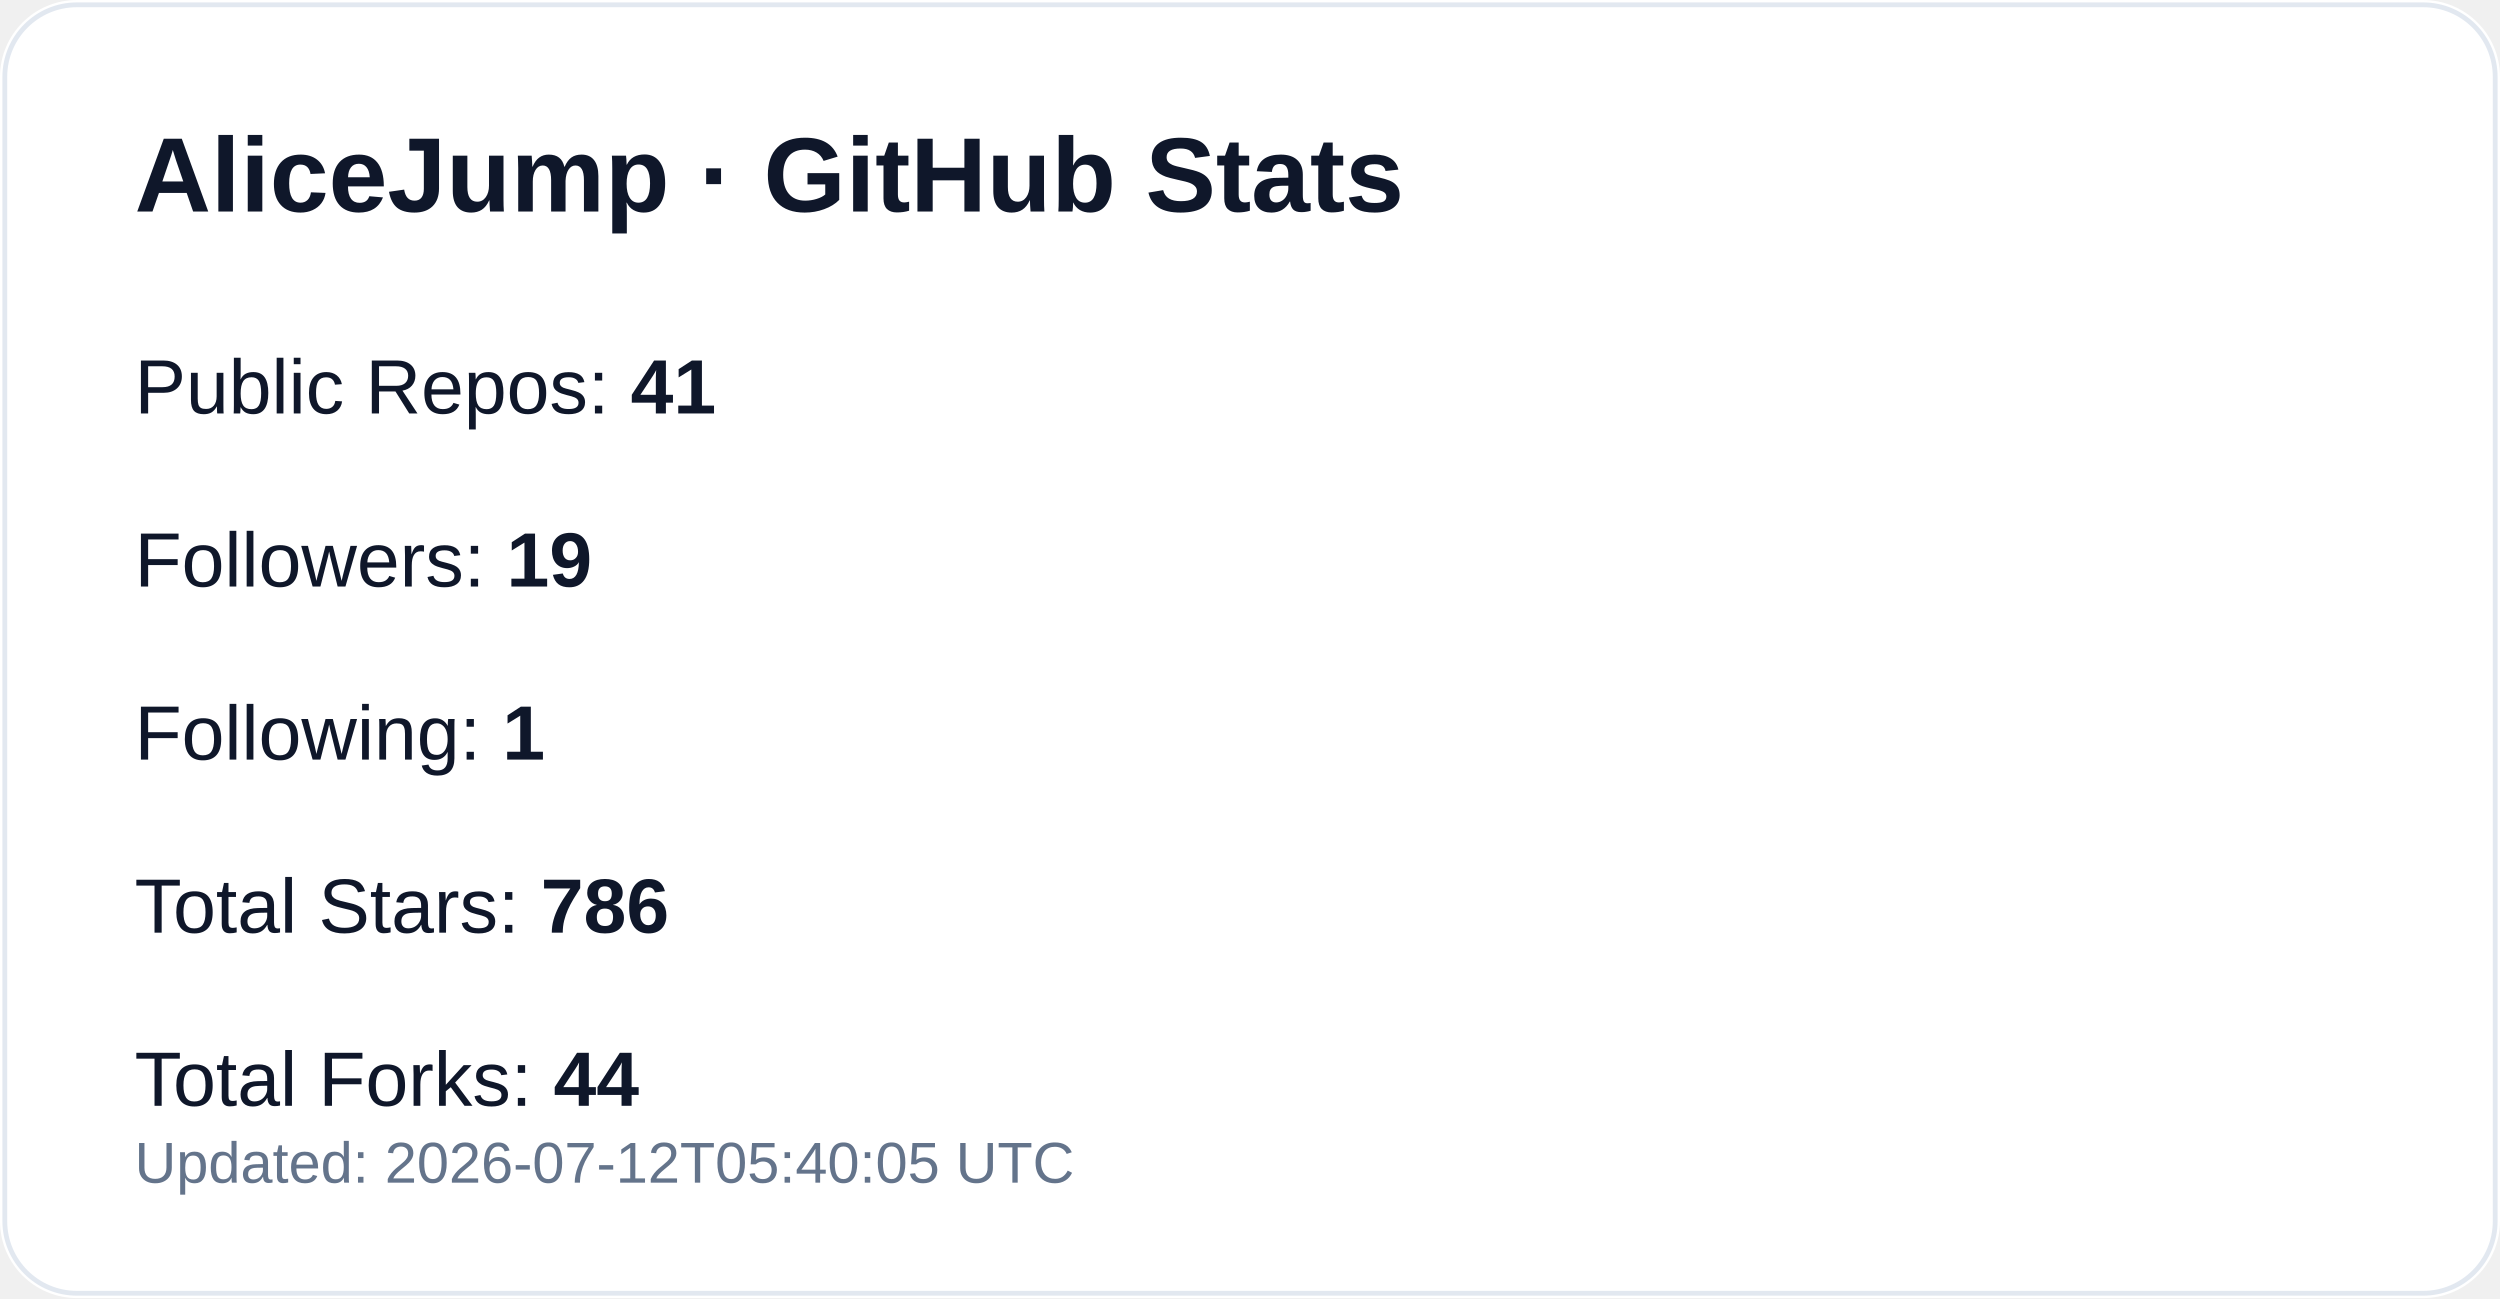
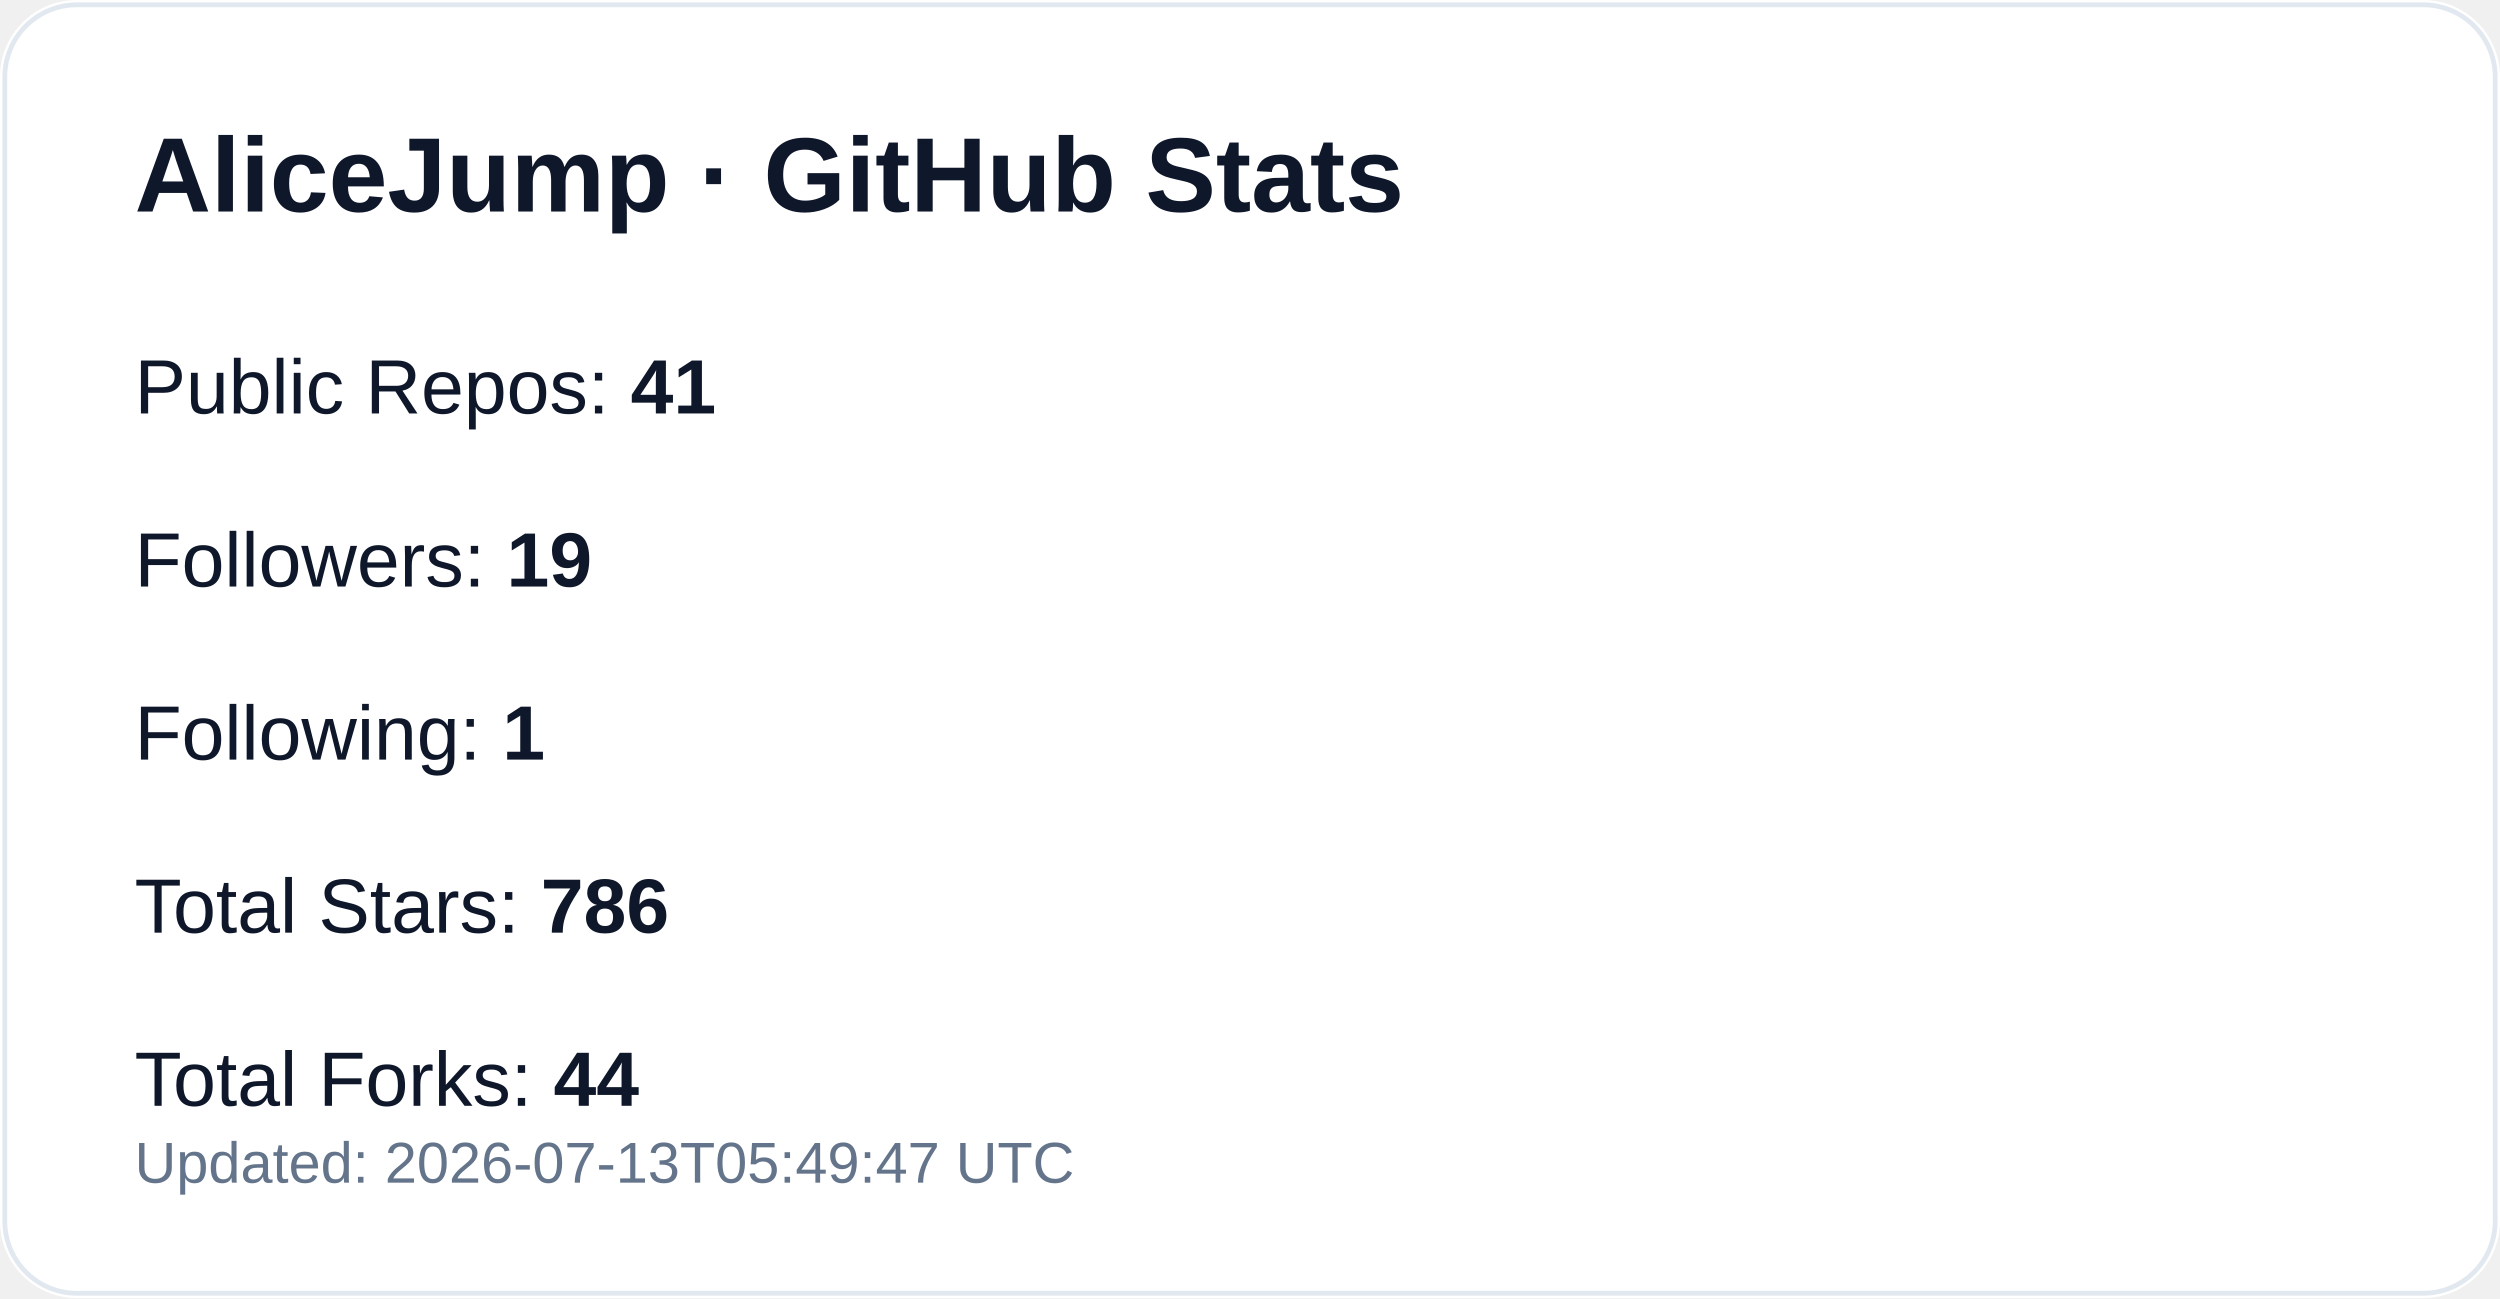
<svg xmlns="http://www.w3.org/2000/svg" width="520" height="270" viewBox="0 0 520 270" role="img" aria-label="GitHub profile stats for AliceJump">
  <rect width="520" height="270" rx="16" fill="#ffffff" />
  <rect x="1" y="1" width="518" height="268" rx="15" fill="none" stroke="#e2e8f0" />
  <text x="28" y="44" fill="#0f172a" font-size="22" font-weight="700" font-family="-apple-system,Segoe UI,Arial,sans-serif">AliceJump · GitHub Stats</text>
  <text x="28" y="86" fill="#0f172a" font-size="16" font-family="-apple-system,Segoe UI,Arial,sans-serif">Public Repos: <tspan font-weight="700">41</tspan>
  </text>
  <text x="28" y="122" fill="#0f172a" font-size="16" font-family="-apple-system,Segoe UI,Arial,sans-serif">Followers: <tspan font-weight="700">19</tspan>
  </text>
  <text x="28" y="158" fill="#0f172a" font-size="16" font-family="-apple-system,Segoe UI,Arial,sans-serif">Following: <tspan font-weight="700">1</tspan>
  </text>
  <text x="28" y="194" fill="#0f172a" font-size="16" font-family="-apple-system,Segoe UI,Arial,sans-serif">Total Stars: <tspan font-weight="700">786</tspan>
  </text>
  <text x="28" y="230" fill="#0f172a" font-size="16" font-family="-apple-system,Segoe UI,Arial,sans-serif">Total Forks: <tspan font-weight="700">44</tspan>
  </text>
-   <text x="28" y="246" fill="#64748b" font-size="12" font-family="-apple-system,Segoe UI,Arial,sans-serif">Updated: 2026-07-12T05:40:05 UTC</text>
+   <text x="28" y="246" fill="#64748b" font-size="12" font-family="-apple-system,Segoe UI,Arial,sans-serif">Updated: 2026-07-13T05:49:47 UTC</text>
</svg>
